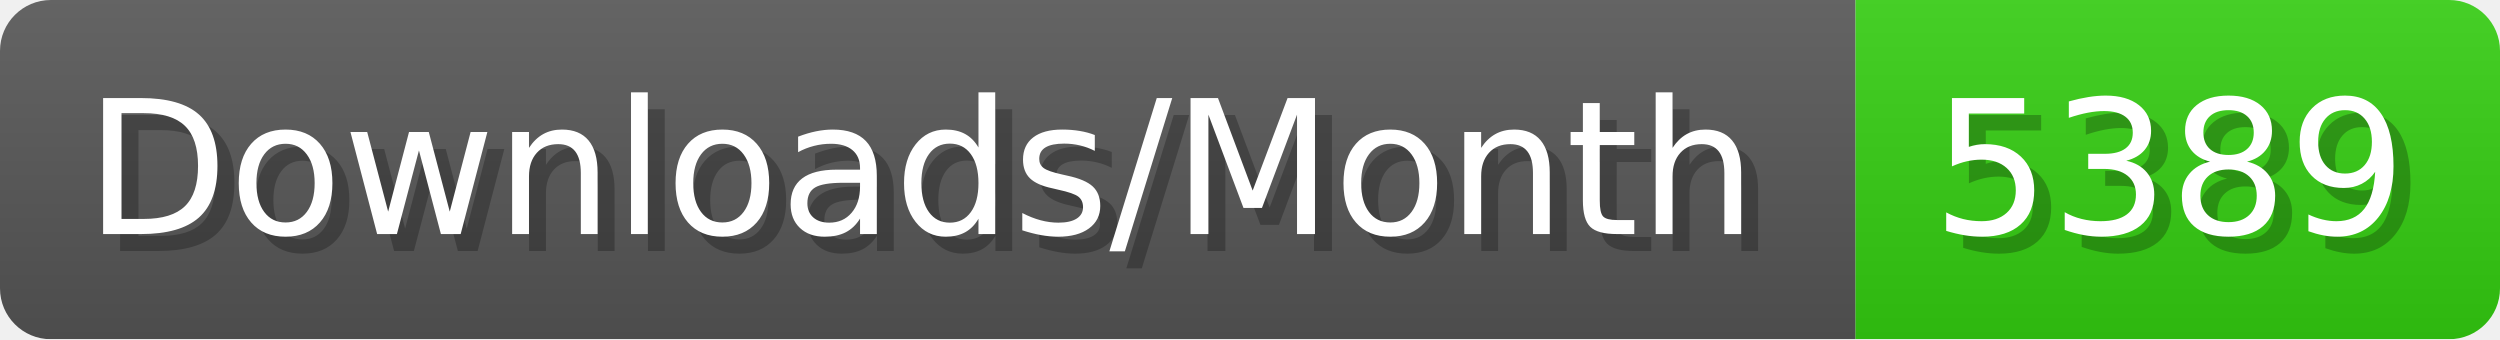
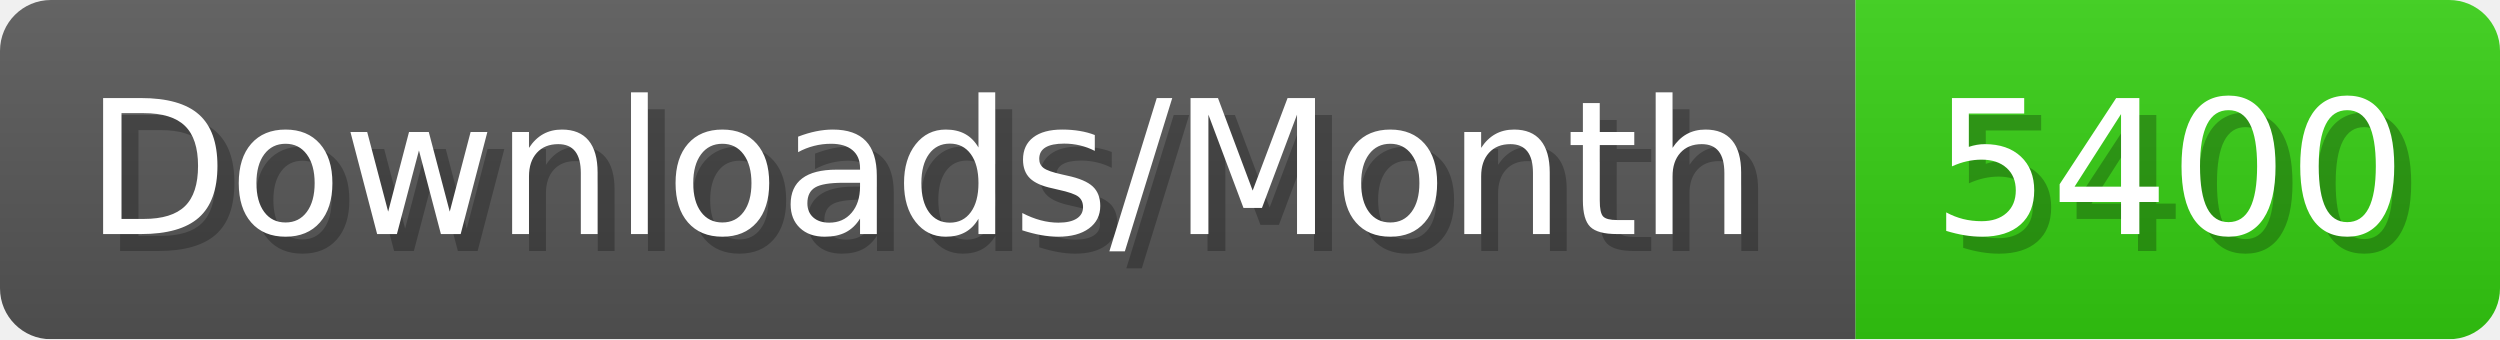
- <svg xmlns="http://www.w3.org/2000/svg" width="147.4" height="20" viewBox="0 0 1474 200" role="img" aria-label="Downloads/Month: 5389">
+ <svg xmlns="http://www.w3.org/2000/svg" width="147.4" height="20" viewBox="0 0 1474 200" role="img" aria-label="Downloads/Month: 5400">
  <linearGradient id="YlXUI" x2="0" y2="100%">
    <stop offset="0" stop-opacity=".1" stop-color="#EEE" />
    <stop offset="1" stop-opacity=".1" />
  </linearGradient>
  <mask id="JHhop">
    <rect width="1474" height="200" rx="30" fill="#FFF" />
  </mask>
  <g mask="url(#JHhop)">
    <rect width="1094" height="200" fill="#555" />
    <rect width="380" height="200" fill="#3C1" x="1094" />
    <rect width="1474" height="200" fill="url(#YlXUI)" />
  </g>
  <g aria-hidden="true" fill="#fff" text-anchor="start" font-family="Verdana,DejaVu Sans,sans-serif" font-size="110">
    <text x="60" y="148" textLength="994" fill="#000" opacity="0.25">Downloads/Month</text>
    <text x="50" y="138" textLength="994">Downloads/Month</text>
-     <text x="1149" y="148" textLength="280" fill="#000" opacity="0.25">5389</text>
-     <text x="1139" y="138" textLength="280">5389</text>
+     <text x="1149" y="148" textLength="280" fill="#000" opacity="0.25">5400</text>
+     <text x="1139" y="138" textLength="280">5400</text>
  </g>
</svg>
